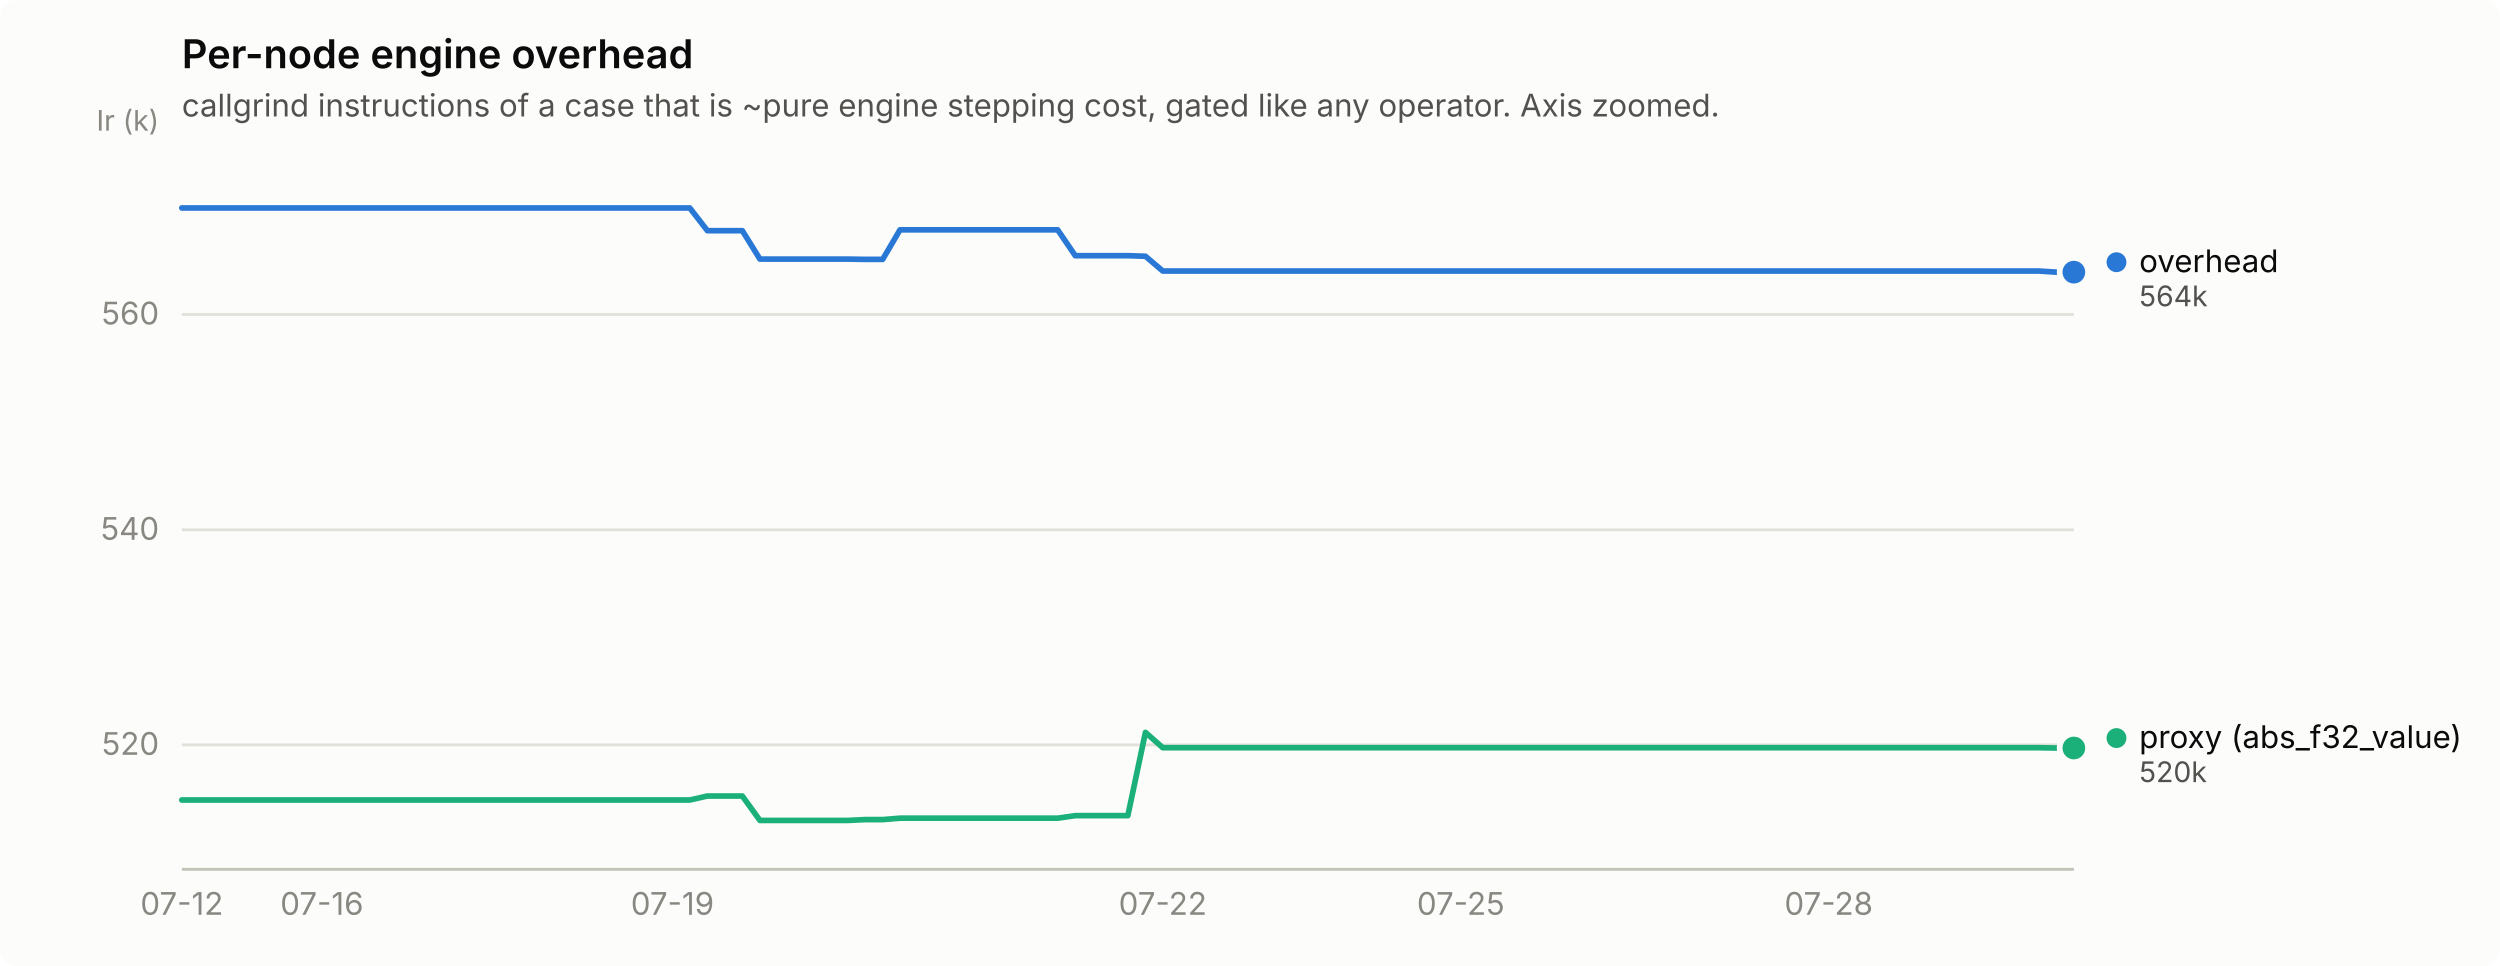
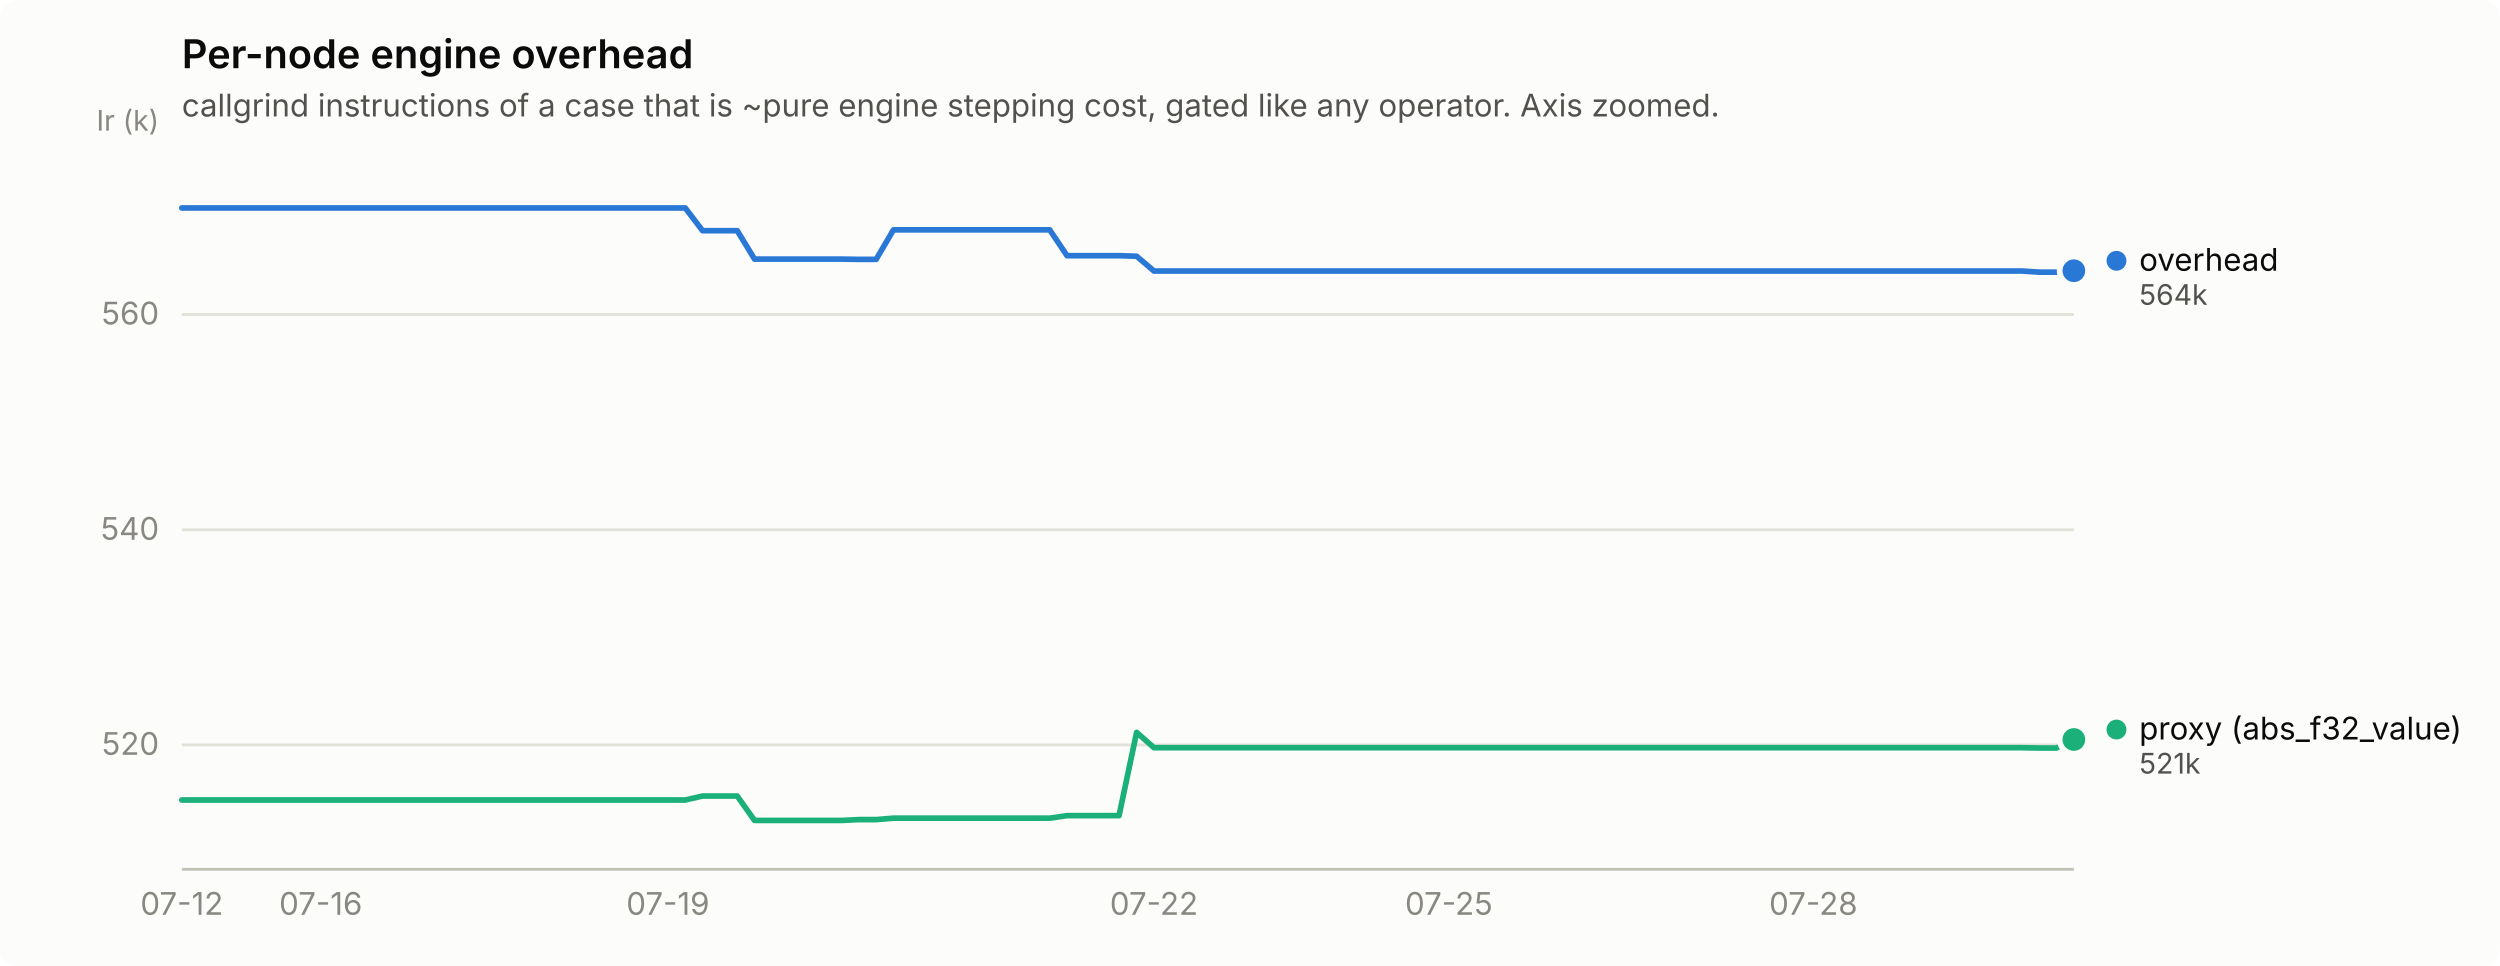
<svg xmlns="http://www.w3.org/2000/svg" width="880" height="340" viewBox="0 0 880 340" role="img" aria-label="Per-node engine overhead">
  <rect width="880" height="340" rx="6" fill="#fcfcfb" />
  <text x="64" y="24" font-family="system-ui, -apple-system, &quot;Segoe UI&quot;, sans-serif" font-size="14" font-weight="600" fill="#0b0b0b">Per-node engine overhead</text>
  <text x="64" y="41" font-family="system-ui, -apple-system, &quot;Segoe UI&quot;, sans-serif" font-size="11" fill="#52514e">callgrind instructions of a case that is ~pure engine stepping cost, gated like any operator. Axis zoomed.</text>
  <line x1="64" y1="262.2" x2="730" y2="262.2" stroke="#e1e0d9" stroke-width="1" />
  <text x="56" y="265.7" text-anchor="end" font-family="system-ui, -apple-system, &quot;Segoe UI&quot;, sans-serif" font-size="11" style="font-variant-numeric: tabular-nums" fill="#898781">520</text>
  <line x1="64" y1="186.5" x2="730" y2="186.5" stroke="#e1e0d9" stroke-width="1" />
  <text x="56" y="190.0" text-anchor="end" font-family="system-ui, -apple-system, &quot;Segoe UI&quot;, sans-serif" font-size="11" style="font-variant-numeric: tabular-nums" fill="#898781">540</text>
  <line x1="64" y1="110.7" x2="730" y2="110.7" stroke="#e1e0d9" stroke-width="1" />
  <text x="56" y="114.2" text-anchor="end" font-family="system-ui, -apple-system, &quot;Segoe UI&quot;, sans-serif" font-size="11" style="font-variant-numeric: tabular-nums" fill="#898781">560</text>
  <text x="56" y="46" text-anchor="end" font-family="system-ui, -apple-system, &quot;Segoe UI&quot;, sans-serif" font-size="10" fill="#898781">Ir (k)</text>
  <line x1="64" y1="306" x2="730" y2="306" stroke="#c3c2b7" stroke-width="1" />
  <text x="64.0" y="322" text-anchor="middle" font-family="system-ui, -apple-system, &quot;Segoe UI&quot;, sans-serif" font-size="11" style="font-variant-numeric: tabular-nums" fill="#898781">07-12</text>
-   <text x="113.3" y="322" text-anchor="middle" font-family="system-ui, -apple-system, &quot;Segoe UI&quot;, sans-serif" font-size="11" style="font-variant-numeric: tabular-nums" fill="#898781">07-16</text>
-   <text x="236.7" y="322" text-anchor="middle" font-family="system-ui, -apple-system, &quot;Segoe UI&quot;, sans-serif" font-size="11" style="font-variant-numeric: tabular-nums" fill="#898781">07-19</text>
-   <text x="409.3" y="322" text-anchor="middle" font-family="system-ui, -apple-system, &quot;Segoe UI&quot;, sans-serif" font-size="11" style="font-variant-numeric: tabular-nums" fill="#898781">07-22</text>
-   <text x="514.2" y="322" text-anchor="middle" font-family="system-ui, -apple-system, &quot;Segoe UI&quot;, sans-serif" font-size="11" style="font-variant-numeric: tabular-nums" fill="#898781">07-25</text>
-   <text x="643.7" y="322" text-anchor="middle" font-family="system-ui, -apple-system, &quot;Segoe UI&quot;, sans-serif" font-size="11" style="font-variant-numeric: tabular-nums" fill="#898781">07-28</text>
-   <path d="M64.0,73.2 L70.2,73.2 L76.3,73.2 L82.5,73.2 L88.7,73.2 L94.8,73.2 L101.0,73.2 L107.2,73.2 L113.3,73.2 L119.5,73.2 L125.7,73.2 L131.8,73.2 L138.0,73.2 L144.2,73.2 L150.3,73.2 L156.5,73.2 L162.7,73.2 L168.8,73.2 L175.0,73.2 L181.2,73.2 L187.3,73.2 L193.5,73.2 L199.7,73.2 L205.8,73.2 L212.0,73.2 L218.2,73.2 L224.3,73.2 L230.5,73.2 L236.7,73.2 L242.8,73.2 L249.0,81.2 L255.2,81.2 L261.3,81.2 L267.5,91.2 L273.7,91.2 L279.8,91.2 L286.0,91.2 L292.2,91.2 L298.3,91.2 L304.5,91.3 L310.7,91.3 L316.8,80.9 L323.0,80.9 L329.2,80.9 L335.3,80.9 L341.5,80.9 L347.7,80.9 L353.8,80.9 L360.0,80.9 L366.2,80.9 L372.3,80.9 L378.5,90.0 L384.7,90.0 L390.8,90.0 L397.0,90.0 L403.2,90.2 L409.3,95.4 L415.5,95.4 L421.7,95.4 L427.8,95.4 L434.0,95.4 L440.2,95.4 L446.3,95.4 L452.5,95.4 L458.7,95.4 L464.8,95.4 L471.0,95.4 L477.2,95.4 L483.3,95.4 L489.5,95.4 L495.7,95.4 L501.8,95.4 L508.0,95.4 L514.2,95.4 L520.3,95.4 L526.5,95.4 L532.7,95.4 L538.8,95.4 L545.0,95.4 L551.2,95.4 L557.3,95.4 L563.5,95.4 L569.7,95.4 L575.8,95.4 L582.0,95.4 L588.2,95.4 L594.3,95.4 L600.5,95.4 L606.7,95.4 L612.8,95.4 L619.0,95.4 L625.2,95.4 L631.3,95.4 L637.5,95.4 L643.7,95.4 L649.8,95.4 L656.0,95.4 L662.2,95.4 L668.3,95.4 L674.5,95.4 L680.7,95.4 L686.8,95.4 L693.0,95.4 L699.2,95.4 L705.3,95.4 L711.5,95.4 L717.7,95.4 L723.8,95.8 L730.0,95.8" fill="none" stroke="#2a78d6" stroke-width="2" stroke-linejoin="round" stroke-linecap="round" />
-   <circle cx="730.0" cy="95.8" r="6" fill="#fcfcfb" />
-   <circle cx="730.0" cy="95.8" r="4" fill="#2a78d6" />
-   <path d="M64.0,281.6 L70.2,281.6 L76.3,281.6 L82.5,281.6 L88.7,281.6 L94.8,281.6 L101.0,281.6 L107.2,281.6 L113.3,281.6 L119.5,281.6 L125.7,281.6 L131.8,281.6 L138.0,281.6 L144.2,281.6 L150.3,281.6 L156.5,281.6 L162.7,281.6 L168.8,281.6 L175.0,281.6 L181.2,281.6 L187.3,281.6 L193.5,281.6 L199.7,281.6 L205.8,281.6 L212.0,281.6 L218.2,281.6 L224.3,281.6 L230.5,281.6 L236.7,281.6 L242.8,281.6 L249.0,280.2 L255.2,280.2 L261.3,280.2 L267.5,288.8 L273.7,288.8 L279.8,288.8 L286.0,288.8 L292.2,288.8 L298.3,288.8 L304.5,288.5 L310.7,288.5 L316.8,288.0 L323.0,288.0 L329.2,288.0 L335.3,288.0 L341.5,288.0 L347.7,288.0 L353.8,288.0 L360.0,288.0 L366.2,288.0 L372.3,288.0 L378.5,287.1 L384.7,287.1 L390.8,287.1 L397.0,287.1 L403.2,257.8 L409.3,263.2 L415.5,263.2 L421.7,263.2 L427.8,263.2 L434.0,263.2 L440.2,263.2 L446.3,263.2 L452.5,263.2 L458.7,263.2 L464.8,263.2 L471.0,263.2 L477.2,263.2 L483.3,263.2 L489.5,263.2 L495.7,263.2 L501.8,263.2 L508.0,263.2 L514.2,263.2 L520.3,263.2 L526.5,263.2 L532.7,263.2 L538.8,263.2 L545.0,263.2 L551.2,263.2 L557.3,263.2 L563.5,263.2 L569.7,263.2 L575.8,263.2 L582.0,263.2 L588.2,263.2 L594.3,263.2 L600.5,263.2 L606.7,263.2 L612.8,263.2 L619.0,263.2 L625.2,263.2 L631.3,263.2 L637.5,263.2 L643.7,263.2 L649.8,263.2 L656.0,263.2 L662.2,263.2 L668.3,263.2 L674.5,263.2 L680.7,263.2 L686.8,263.2 L693.0,263.2 L699.2,263.2 L705.3,263.2 L711.5,263.2 L717.7,263.2 L723.8,263.3 L730.0,263.3" fill="none" stroke="#1baf7a" stroke-width="2" stroke-linejoin="round" stroke-linecap="round" />
-   <circle cx="730.0" cy="263.3" r="6" fill="#fcfcfb" />
-   <circle cx="730.0" cy="263.3" r="4" fill="#1baf7a" />
-   <circle cx="745.0" cy="92.3" r="3.5" fill="#2a78d6" />
-   <text x="753.0" y="95.8" font-family="system-ui, -apple-system, &quot;Segoe UI&quot;, sans-serif" font-size="11" fill="#0b0b0b">overhead</text>
-   <text x="753.0" y="107.8" font-family="system-ui, -apple-system, &quot;Segoe UI&quot;, sans-serif" font-size="10" style="font-variant-numeric: tabular-nums" fill="#52514e">564k</text>
-   <circle cx="745.0" cy="259.8" r="3.5" fill="#1baf7a" />
-   <text x="753.0" y="263.3" font-family="system-ui, -apple-system, &quot;Segoe UI&quot;, sans-serif" font-size="11" fill="#0b0b0b">proxy (abs_f32_value)</text>
-   <text x="753.0" y="275.3" font-family="system-ui, -apple-system, &quot;Segoe UI&quot;, sans-serif" font-size="10" style="font-variant-numeric: tabular-nums" fill="#52514e">520k</text>
+   <text x="112.9" y="322" text-anchor="middle" font-family="system-ui, -apple-system, &quot;Segoe UI&quot;, sans-serif" font-size="11" style="font-variant-numeric: tabular-nums" fill="#898781">07-16</text>
+   <text x="235.1" y="322" text-anchor="middle" font-family="system-ui, -apple-system, &quot;Segoe UI&quot;, sans-serif" font-size="11" style="font-variant-numeric: tabular-nums" fill="#898781">07-19</text>
+   <text x="406.2" y="322" text-anchor="middle" font-family="system-ui, -apple-system, &quot;Segoe UI&quot;, sans-serif" font-size="11" style="font-variant-numeric: tabular-nums" fill="#898781">07-22</text>
+   <text x="510.0" y="322" text-anchor="middle" font-family="system-ui, -apple-system, &quot;Segoe UI&quot;, sans-serif" font-size="11" style="font-variant-numeric: tabular-nums" fill="#898781">07-25</text>
+   <text x="638.3" y="322" text-anchor="middle" font-family="system-ui, -apple-system, &quot;Segoe UI&quot;, sans-serif" font-size="11" style="font-variant-numeric: tabular-nums" fill="#898781">07-28</text>
+   <path d="M64.0,73.2 L70.1,73.2 L76.2,73.2 L82.3,73.2 L88.4,73.2 L94.6,73.2 L100.7,73.2 L106.8,73.2 L112.9,73.2 L119.0,73.2 L125.1,73.2 L131.2,73.2 L137.3,73.2 L143.4,73.2 L149.5,73.2 L155.7,73.2 L161.8,73.2 L167.9,73.2 L174.0,73.2 L180.1,73.2 L186.2,73.2 L192.3,73.2 L198.4,73.2 L204.5,73.2 L210.6,73.2 L216.8,73.2 L222.9,73.2 L229.0,73.2 L235.1,73.2 L241.2,73.2 L247.3,81.2 L253.4,81.2 L259.5,81.2 L265.6,91.2 L271.7,91.2 L277.9,91.2 L284.0,91.2 L290.1,91.2 L296.2,91.2 L302.3,91.3 L308.4,91.3 L314.5,80.9 L320.6,80.9 L326.7,80.9 L332.8,80.9 L339.0,80.9 L345.1,80.9 L351.2,80.9 L357.3,80.9 L363.4,80.9 L369.5,80.9 L375.6,90.0 L381.7,90.0 L387.8,90.0 L393.9,90.0 L400.1,90.2 L406.2,95.4 L412.3,95.4 L418.4,95.4 L424.5,95.4 L430.6,95.4 L436.7,95.4 L442.8,95.4 L448.9,95.4 L455.0,95.4 L461.2,95.4 L467.3,95.4 L473.4,95.4 L479.5,95.4 L485.6,95.4 L491.7,95.4 L497.8,95.4 L503.9,95.4 L510.0,95.4 L516.1,95.4 L522.3,95.4 L528.4,95.4 L534.5,95.4 L540.6,95.4 L546.7,95.4 L552.8,95.4 L558.9,95.4 L565.0,95.4 L571.1,95.4 L577.2,95.4 L583.4,95.4 L589.5,95.4 L595.6,95.4 L601.7,95.4 L607.8,95.4 L613.9,95.4 L620.0,95.4 L626.1,95.4 L632.2,95.4 L638.3,95.4 L644.5,95.4 L650.6,95.4 L656.7,95.4 L662.8,95.4 L668.9,95.4 L675.0,95.4 L681.1,95.4 L687.2,95.4 L693.3,95.4 L699.4,95.4 L705.6,95.4 L711.7,95.4 L717.8,95.8 L723.9,95.8 L730.0,95.3" fill="none" stroke="#2a78d6" stroke-width="2" stroke-linejoin="round" stroke-linecap="round" />
+   <circle cx="730.0" cy="95.3" r="6" fill="#fcfcfb" />
+   <circle cx="730.0" cy="95.3" r="4" fill="#2a78d6" />
+   <path d="M64.0,281.6 L70.1,281.6 L76.2,281.6 L82.3,281.6 L88.4,281.6 L94.6,281.6 L100.7,281.6 L106.8,281.6 L112.9,281.6 L119.0,281.6 L125.1,281.6 L131.2,281.6 L137.3,281.6 L143.4,281.6 L149.5,281.6 L155.7,281.6 L161.8,281.6 L167.9,281.6 L174.0,281.6 L180.1,281.6 L186.2,281.6 L192.3,281.6 L198.4,281.6 L204.5,281.6 L210.6,281.6 L216.8,281.6 L222.9,281.6 L229.0,281.6 L235.1,281.6 L241.2,281.6 L247.3,280.2 L253.4,280.2 L259.5,280.2 L265.6,288.8 L271.7,288.8 L277.9,288.8 L284.0,288.8 L290.1,288.8 L296.2,288.8 L302.3,288.5 L308.4,288.5 L314.5,288.0 L320.6,288.0 L326.7,288.0 L332.8,288.0 L339.0,288.0 L345.1,288.0 L351.2,288.0 L357.3,288.0 L363.4,288.0 L369.5,288.0 L375.6,287.1 L381.7,287.1 L387.8,287.1 L393.9,287.1 L400.1,257.8 L406.2,263.2 L412.3,263.2 L418.4,263.2 L424.5,263.2 L430.6,263.2 L436.7,263.2 L442.8,263.2 L448.9,263.2 L455.0,263.2 L461.2,263.2 L467.3,263.2 L473.4,263.2 L479.5,263.2 L485.6,263.2 L491.7,263.2 L497.8,263.2 L503.9,263.2 L510.0,263.2 L516.1,263.2 L522.3,263.2 L528.4,263.2 L534.5,263.2 L540.6,263.2 L546.7,263.2 L552.8,263.2 L558.9,263.2 L565.0,263.2 L571.1,263.2 L577.2,263.2 L583.4,263.2 L589.5,263.2 L595.6,263.2 L601.7,263.2 L607.8,263.2 L613.9,263.2 L620.0,263.2 L626.1,263.2 L632.2,263.2 L638.3,263.2 L644.5,263.2 L650.6,263.2 L656.7,263.2 L662.8,263.2 L668.9,263.2 L675.0,263.2 L681.1,263.2 L687.2,263.2 L693.3,263.2 L699.4,263.2 L705.6,263.2 L711.7,263.2 L717.8,263.3 L723.9,263.3 L730.0,260.3" fill="none" stroke="#1baf7a" stroke-width="2" stroke-linejoin="round" stroke-linecap="round" />
+   <circle cx="730.0" cy="260.3" r="6" fill="#fcfcfb" />
+   <circle cx="730.0" cy="260.3" r="4" fill="#1baf7a" />
+   <circle cx="745.0" cy="91.8" r="3.5" fill="#2a78d6" />
+   <text x="753.0" y="95.3" font-family="system-ui, -apple-system, &quot;Segoe UI&quot;, sans-serif" font-size="11" fill="#0b0b0b">overhead</text>
+   <text x="753.0" y="107.3" font-family="system-ui, -apple-system, &quot;Segoe UI&quot;, sans-serif" font-size="10" style="font-variant-numeric: tabular-nums" fill="#52514e">564k</text>
+   <circle cx="745.0" cy="256.8" r="3.5" fill="#1baf7a" />
+   <text x="753.0" y="260.3" font-family="system-ui, -apple-system, &quot;Segoe UI&quot;, sans-serif" font-size="11" fill="#0b0b0b">proxy (abs_f32_value)</text>
+   <text x="753.0" y="272.3" font-family="system-ui, -apple-system, &quot;Segoe UI&quot;, sans-serif" font-size="10" style="font-variant-numeric: tabular-nums" fill="#52514e">521k</text>
</svg>
